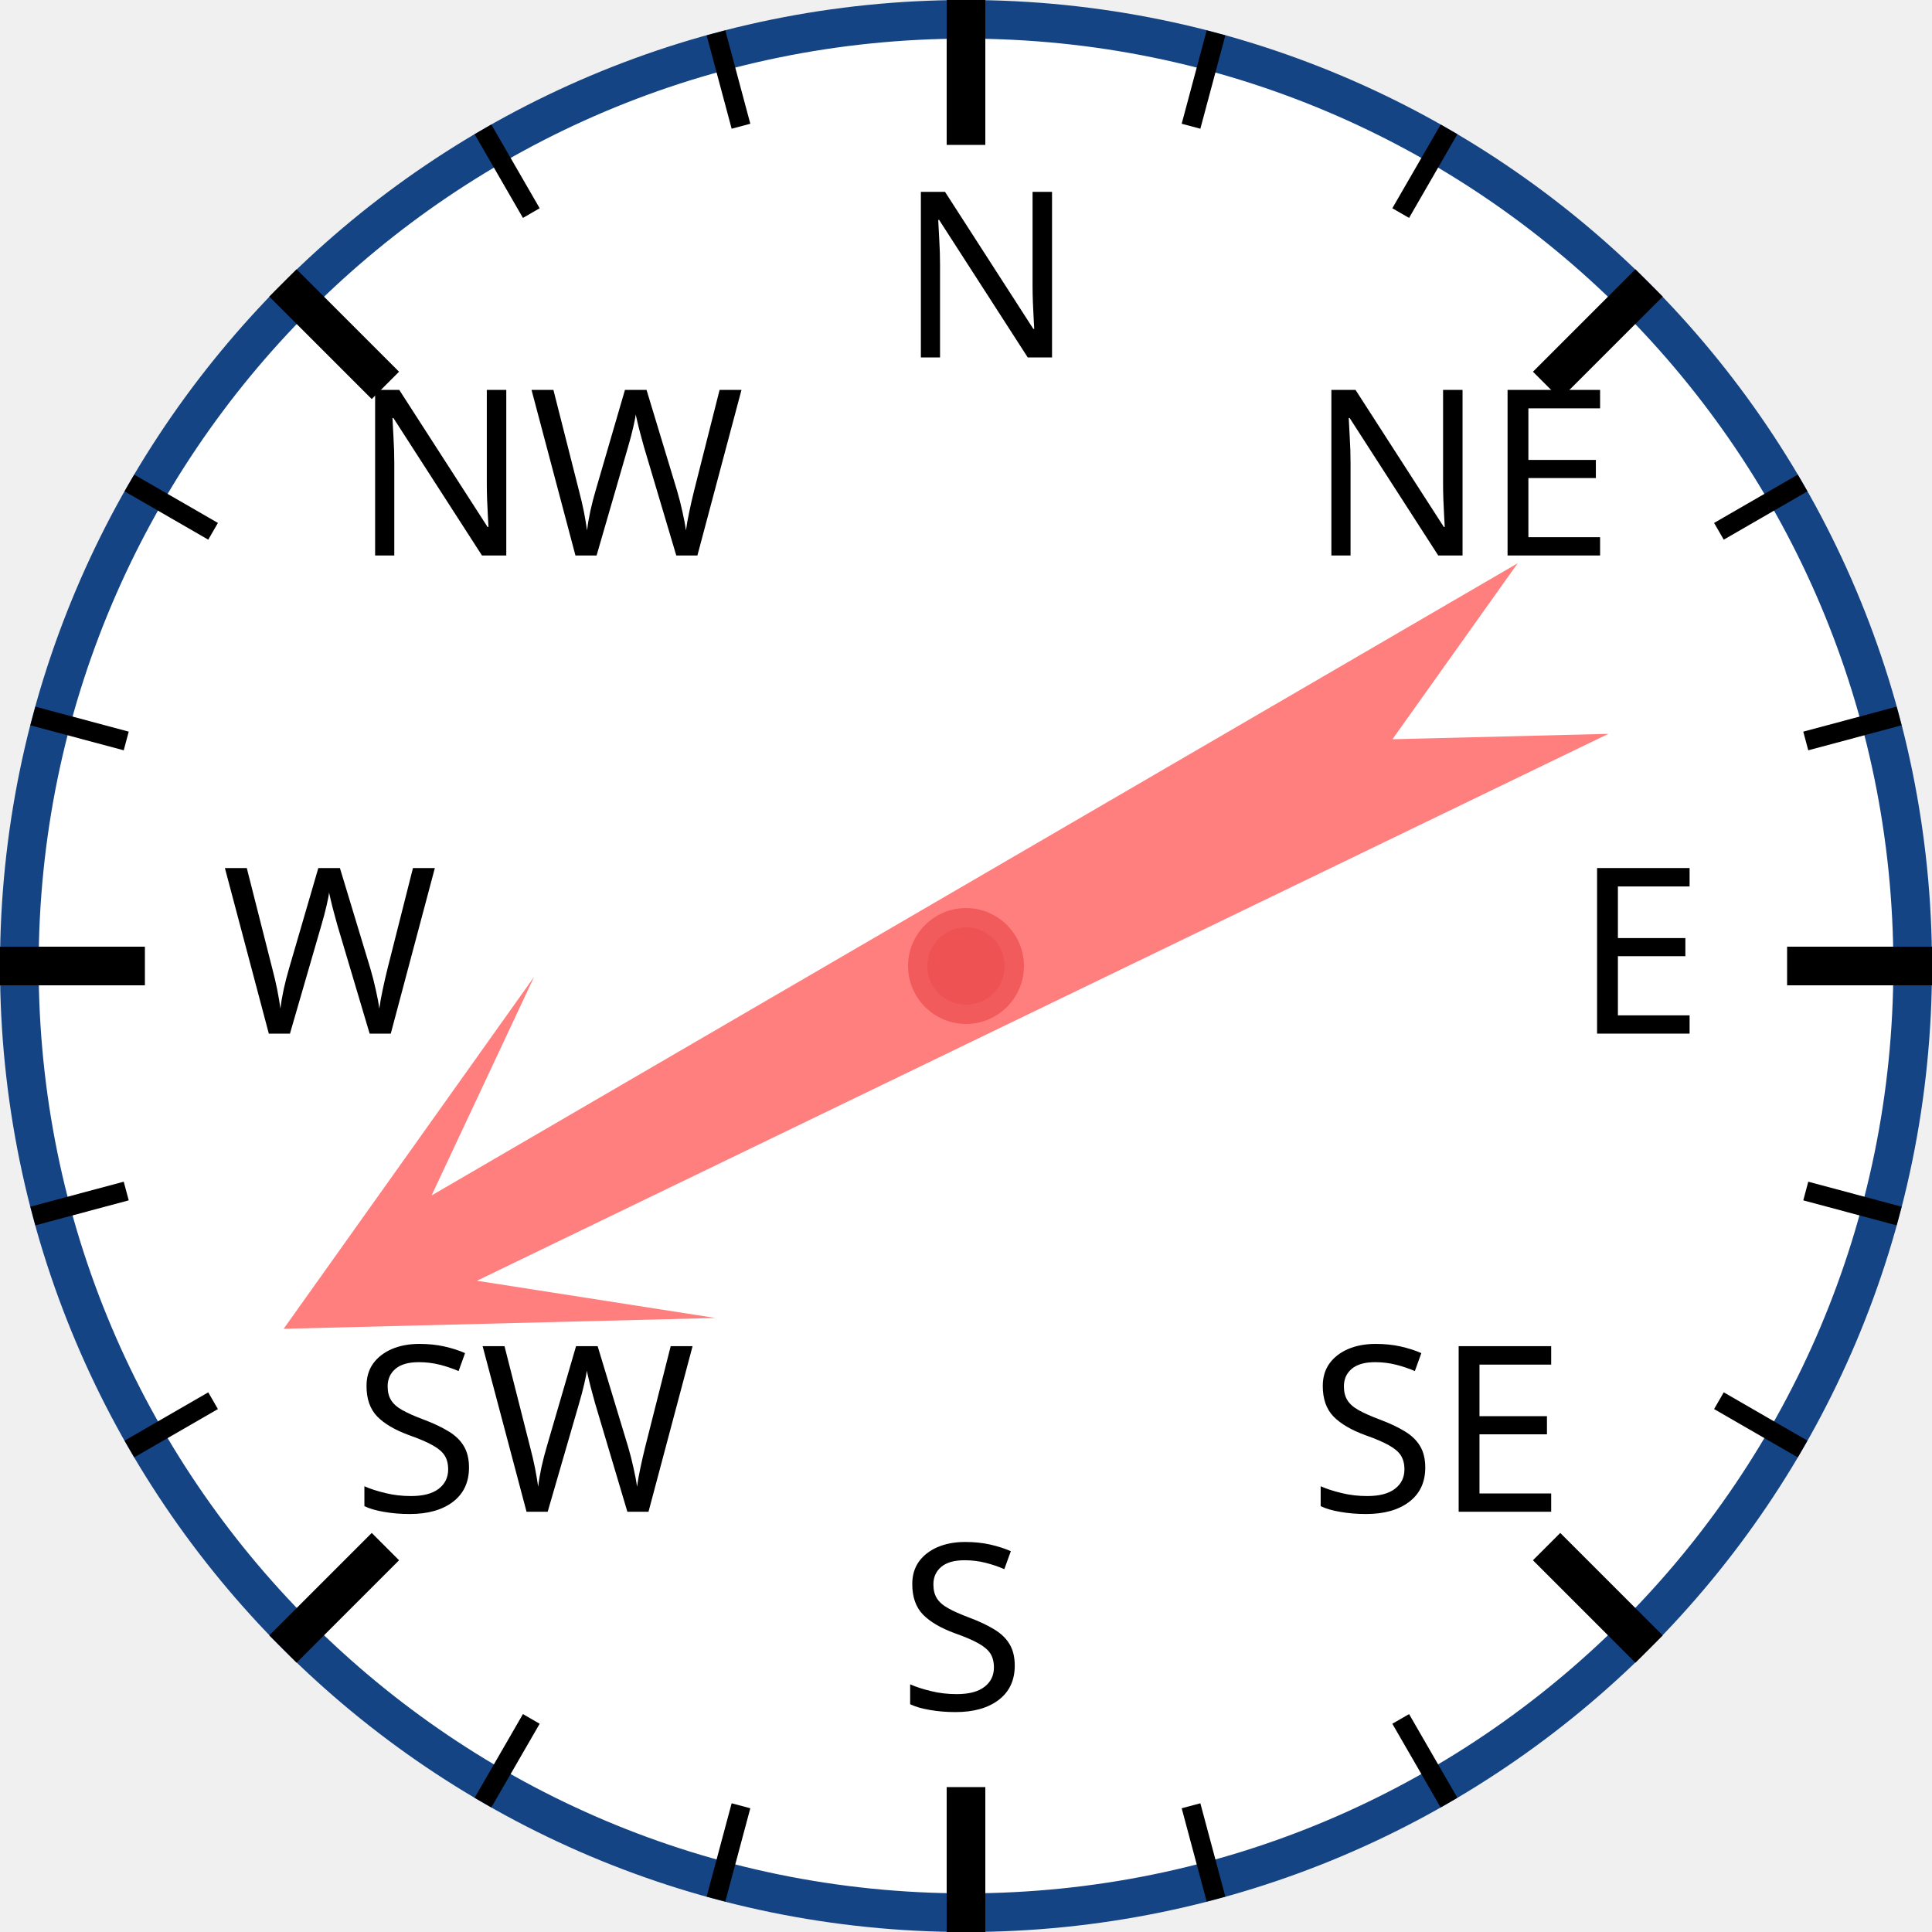
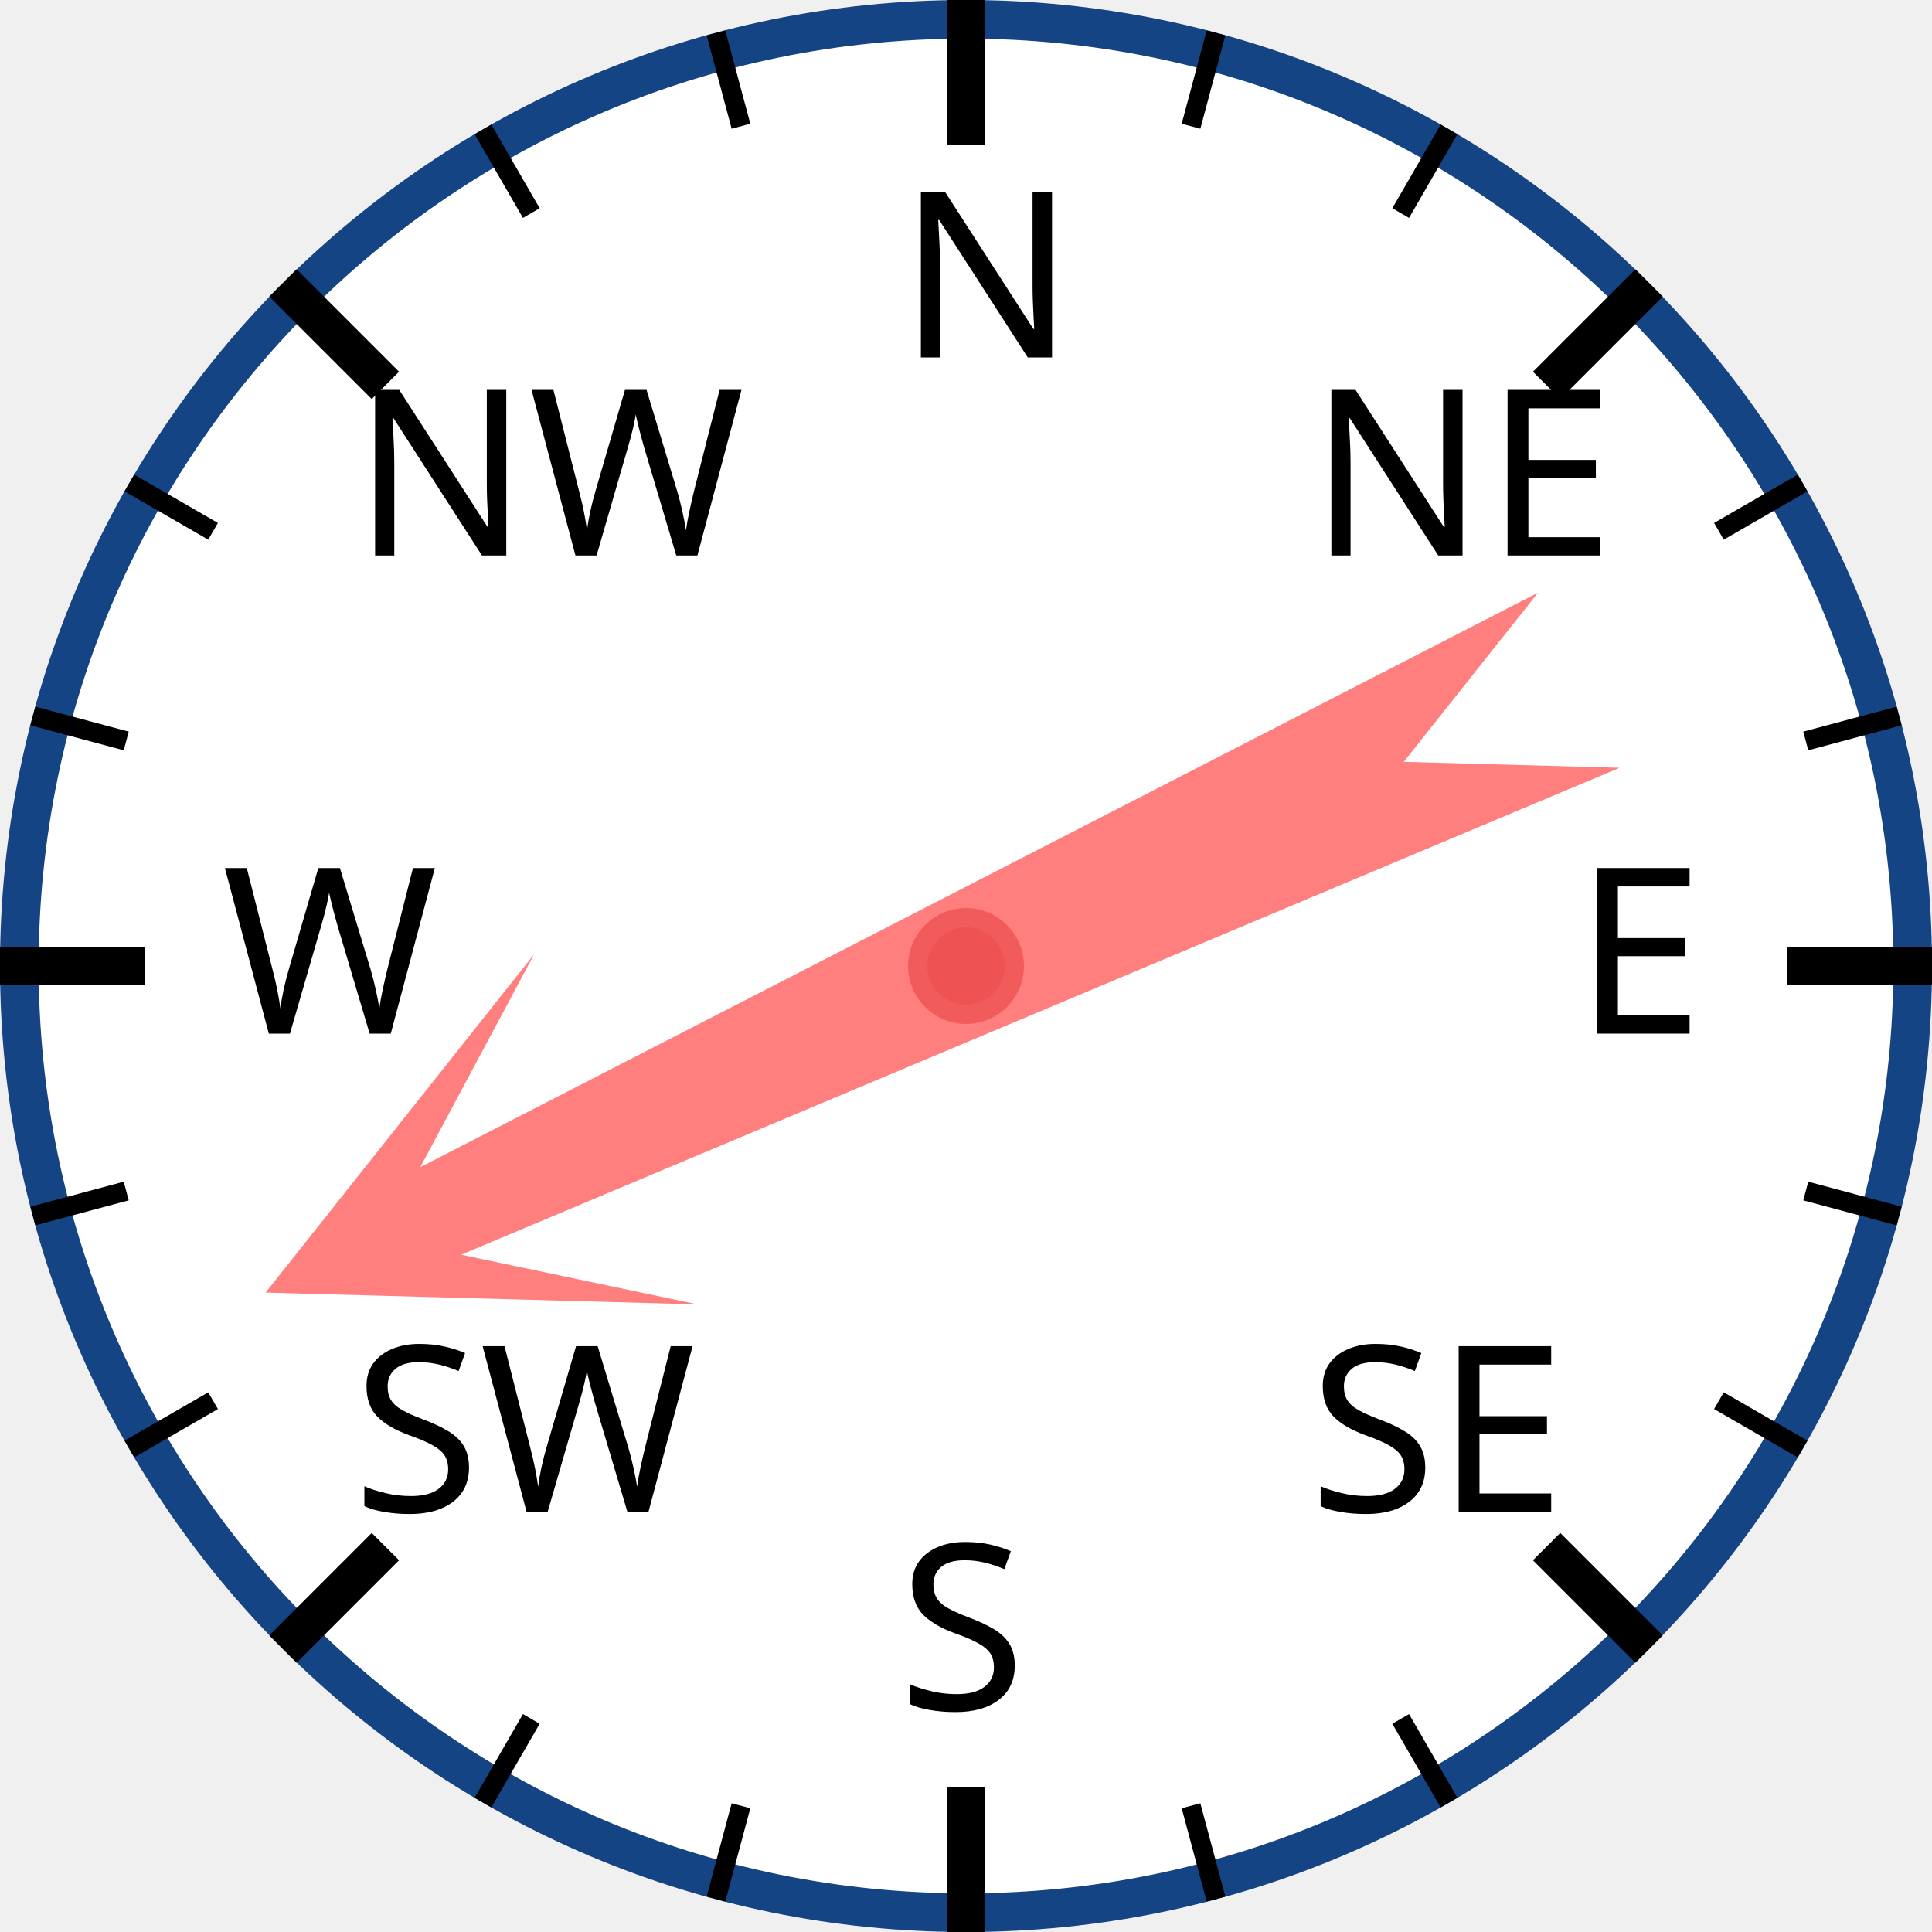
<svg xmlns="http://www.w3.org/2000/svg" width="120px" height="120px" viewBox="0 0 200 200">
  <circle cx="100" cy="100" r="98" style="fill: white; stroke: #154485; stroke-width: 4;" />
  <text x="93.0" y="37.0" style="font-family: sans-serif; font-size: 18pt;">N</text>
  <line x1="100.0" y1="0.0" x2="100.0" y2="15.0" style="stroke: black; stroke-width: 4;" />
  <line x1="74.118" y1="3.407" x2="76.706" y2="13.067" style="stroke: black; stroke-width: 2;" />
  <line x1="50" y1="13.397" x2="55" y2="22.058" style="stroke: black; stroke-width: 2;" />
  <text x="36.503" y="57.503" style="font-family: sans-serif; font-size: 18pt;">NW</text>
  <line x1="29.289" y1="29.289" x2="39.896" y2="39.896" style="stroke: black; stroke-width: 4;" />
  <line x1="13.397" y1="50" x2="22.058" y2="55" style="stroke: black; stroke-width: 2;" />
  <line x1="3.407" y1="74.118" x2="13.067" y2="76.706" style="stroke: black; stroke-width: 2;" />
  <text x="23.0" y="107.0" style="font-family: sans-serif; font-size: 18pt;">W</text>
  <line x1="0.0" y1="100.0" x2="15.0" y2="100.0" style="stroke: black; stroke-width: 4;" />
  <line x1="3.407" y1="125.882" x2="13.067" y2="123.294" style="stroke: black; stroke-width: 2;" />
  <line x1="13.397" y1="150" x2="22.058" y2="145" style="stroke: black; stroke-width: 2;" />
  <text x="36.503" y="156.497" style="font-family: sans-serif; font-size: 18pt;">SW</text>
  <line x1="29.289" y1="170.711" x2="39.896" y2="160.104" style="stroke: black; stroke-width: 4;" />
  <line x1="50" y1="186.603" x2="55" y2="177.942" style="stroke: black; stroke-width: 2;" />
  <line x1="74.118" y1="196.593" x2="76.706" y2="186.933" style="stroke: black; stroke-width: 2;" />
  <text x="93" y="177.0" style="font-family: sans-serif; font-size: 18pt;">S</text>
  <line x1="100" y1="200.0" x2="100" y2="185.0" style="stroke: black; stroke-width: 4;" />
  <line x1="125.882" y1="196.593" x2="123.294" y2="186.933" style="stroke: black; stroke-width: 2;" />
  <line x1="150.0" y1="186.603" x2="145.0" y2="177.942" style="stroke: black; stroke-width: 2;" />
  <text x="135.497" y="156.497" style="font-family: sans-serif; font-size: 18pt;">SE</text>
  <line x1="170.711" y1="170.711" x2="160.104" y2="160.104" style="stroke: black; stroke-width: 4;" />
  <line x1="186.603" y1="150" x2="177.942" y2="145" style="stroke: black; stroke-width: 2;" />
  <line x1="196.593" y1="125.882" x2="186.933" y2="123.294" style="stroke: black; stroke-width: 2;" />
  <text x="163.0" y="107" style="font-family: sans-serif; font-size: 18pt;">E</text>
  <line x1="200.0" y1="100" x2="185.0" y2="100" style="stroke: black; stroke-width: 4;" />
  <line x1="196.593" y1="74.118" x2="186.933" y2="76.706" style="stroke: black; stroke-width: 2;" />
  <line x1="186.603" y1="50" x2="177.942" y2="55" style="stroke: black; stroke-width: 2;" />
  <text x="135.497" y="57.503" style="font-family: sans-serif; font-size: 18pt;">NE</text>
  <line x1="170.711" y1="29.289" x2="160.104" y2="39.896" style="stroke: black; stroke-width: 4;" />
  <line x1="150" y1="13.397" x2="145" y2="22.058" style="stroke: black; stroke-width: 2;" />
  <line x1="125.882" y1="3.407" x2="123.294" y2="13.067" style="stroke: black; stroke-width: 2;" />
-   <polygon points="100 20 120 60 105 40 110 170 100 150 90 170 95 40 80 60" style="fill: red; fill-opacity: 0.5;" transform="rotate(242,100,100)" />
+   <polygon points="100 20 120 60 105 40 110 170 100 150 90 170 95 40 80 60" style="fill: red; fill-opacity: 0.5;" transform="rotate(245,100,100)" />
  <circle cx="100" cy="100" r="5" style="fill: #EE5252; stroke: #F25B5B; stroke-width: 2;" />
</svg>
